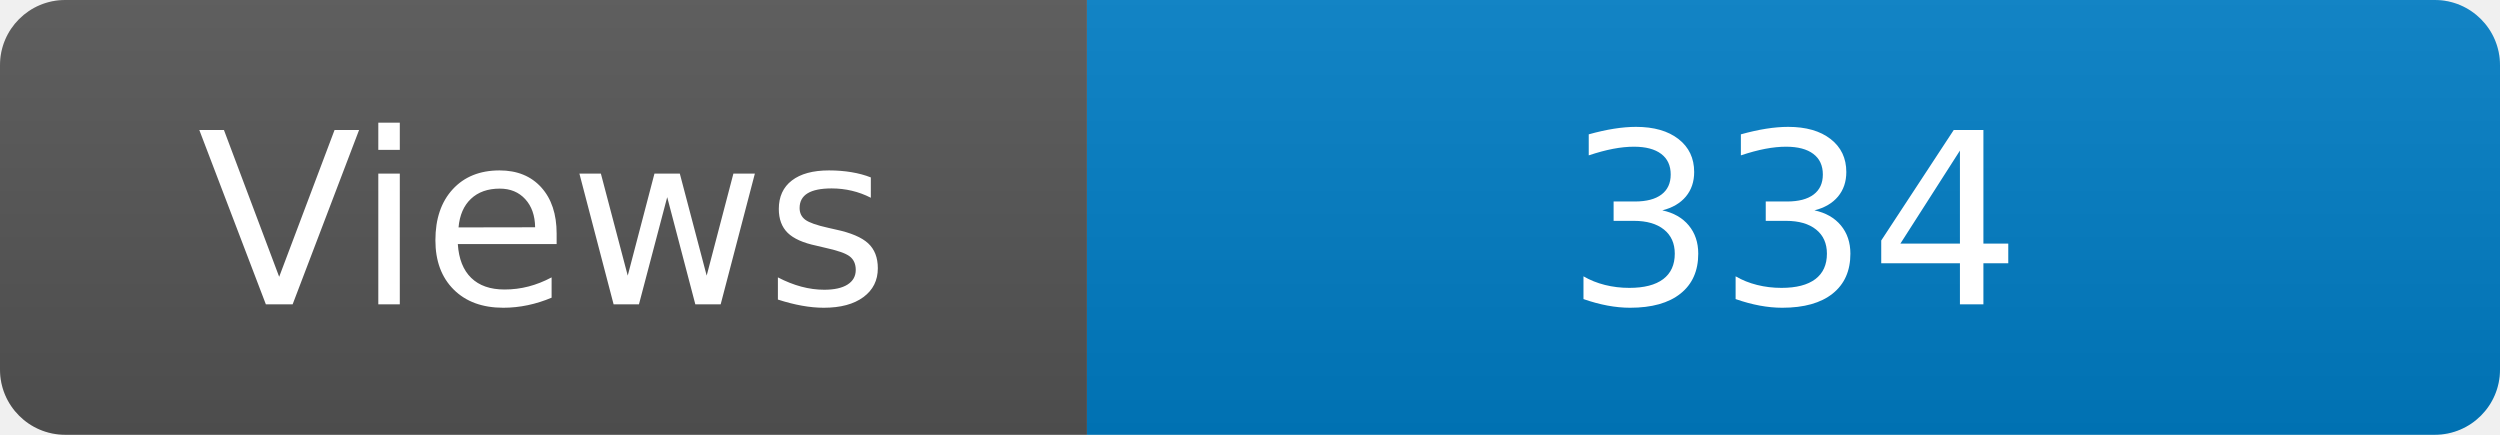
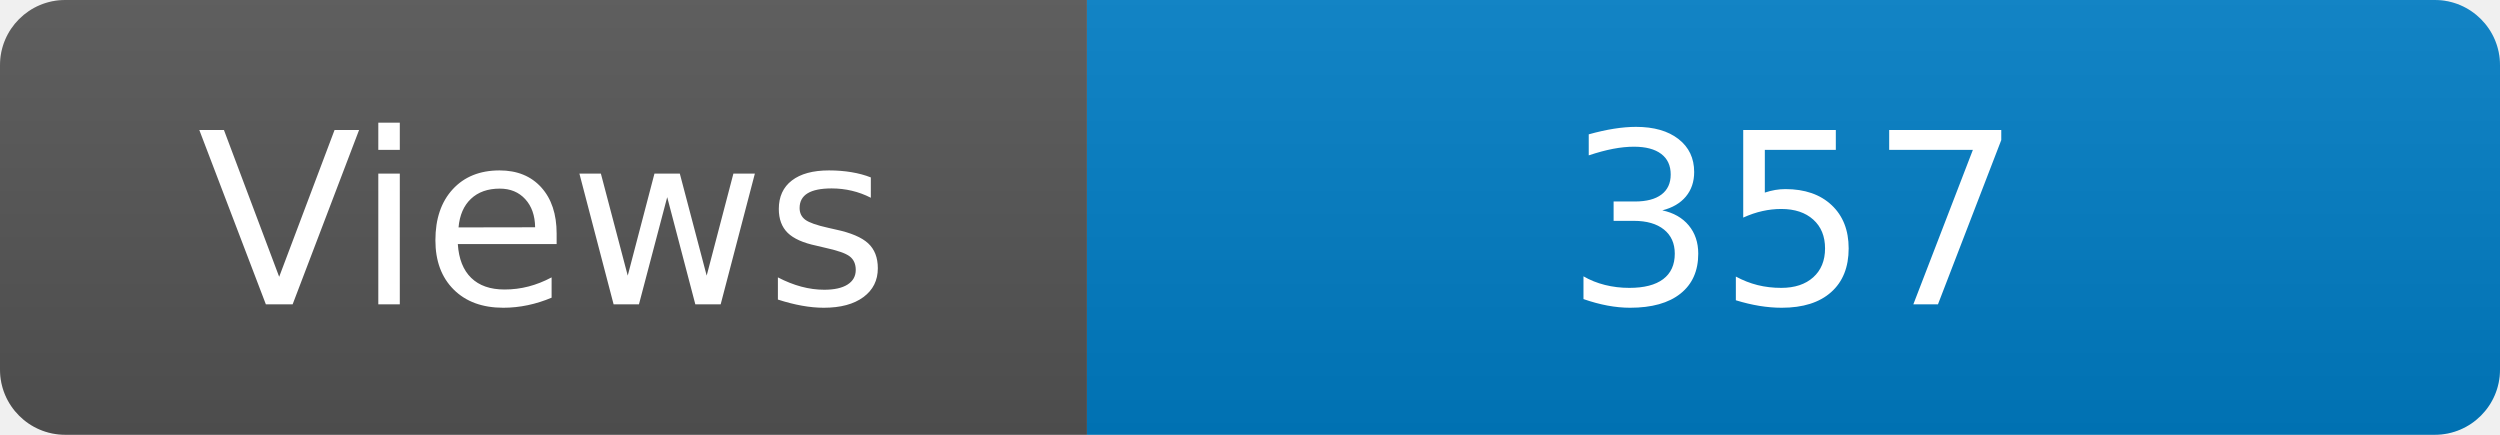
<svg xmlns="http://www.w3.org/2000/svg" width="115" height="20" role="img" aria-label="Maintained?: yes">
  <linearGradient id="s" x2="0" y2="100%">
    <stop offset="0" stop-color="#bbb" stop-opacity=".1" />
    <stop offset="1" stop-opacity=".1" />
  </linearGradient>
  <clipPath id="r">
    <rect width="115" height="20" rx="3" fill="#fff" />
  </clipPath>
  <g clip-path="url(#r)">
    <rect width="50" height="20" fill="#555" />
    <rect x="50" width="160" height="20" fill="#007ec6" />
    <rect width="115" height="20" fill="url(#s)" />
  </g>
  <g fill="#fff" text-anchor="middle" font-family="Verdana,Geneva,DejaVu Sans,sans-serif" font-size="110">
    <text x="250" y="140" transform="scale(.1)" fill="#fff">Views</text>
-     <text x="825" y="140" transform="scale(.1)" fill="#fff">334</text>
+     <text x="825" y="140" transform="scale(.1)" fill="#fff">357</text>
  </g>
</svg>
